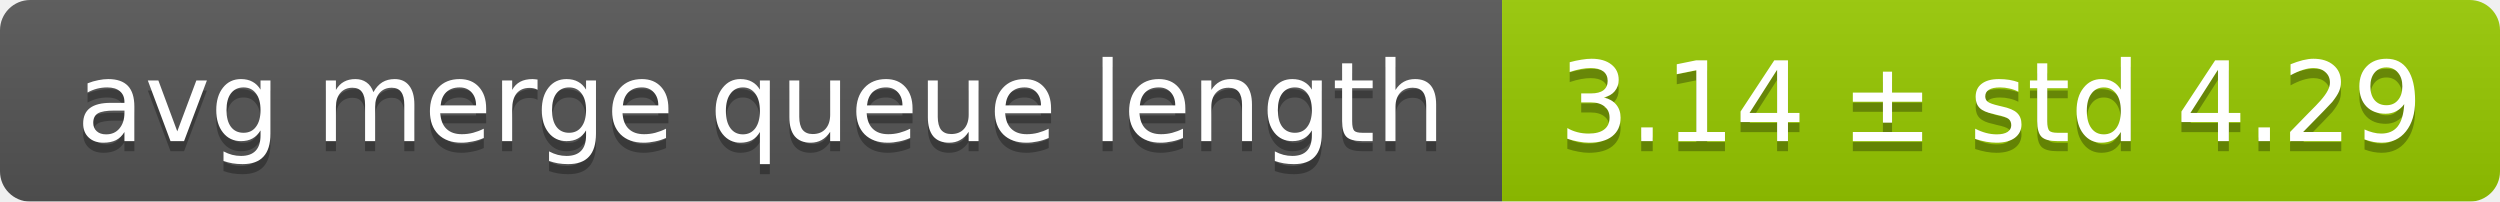
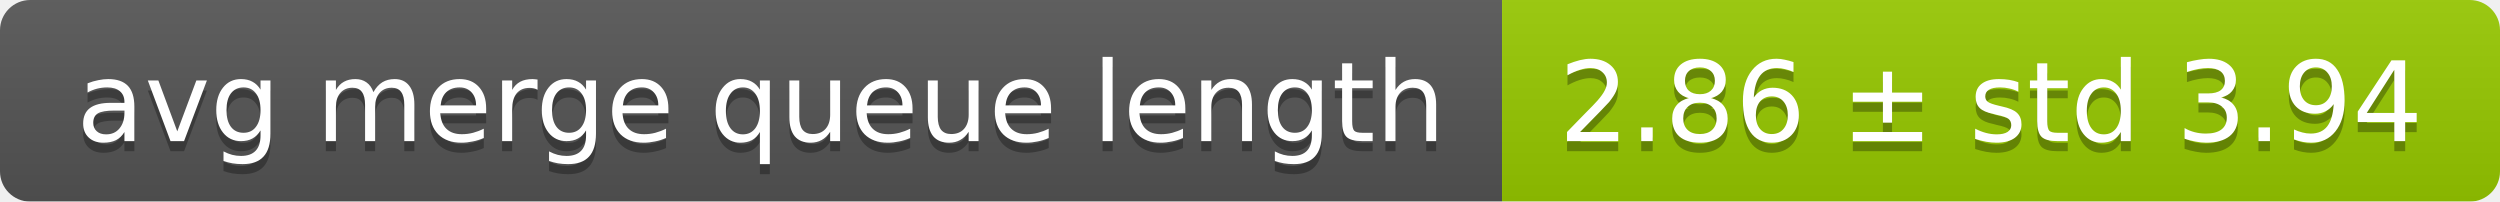
<svg xmlns="http://www.w3.org/2000/svg" width="248" height="20">
  <linearGradient id="smooth" x2="0" y2="100%">
    <stop offset="0" stop-color="#bbb" stop-opacity=".1" />
    <stop offset="1" stop-opacity=".1" />
  </linearGradient>
  <mask id="round">
    <rect width="248" height="20" rx="3" fill="#fff" />
  </mask>
  <g mask="url(#round)">
    <rect width="149" height="20" fill="#555" />
    <rect x="149" width="99" height="20" fill="#97ca00" />
    <rect width="248" height="20" fill="url(#smooth)" />
  </g>
  <g fill="#fff" text-anchor="middle" font-family="DejaVu Sans,Verdana,Geneva,sans-serif" font-size="11">
    <text x="75.5" y="15" fill="#010101" fill-opacity=".3">avg merge queue length</text>
    <text x="75.5" y="14">avg merge queue length</text>
-     <text x="197.5" y="15" fill="#010101" fill-opacity=".3">3.14 ± std 4.29</text>
-     <text x="197.5" y="14">3.14 ± std 4.29</text>
+     <text x="197.5" y="15" fill="#010101" fill-opacity=".3">2.86 ± std 3.94</text>
+     <text x="197.5" y="14">2.86 ± std 3.94</text>
  </g>
</svg>
